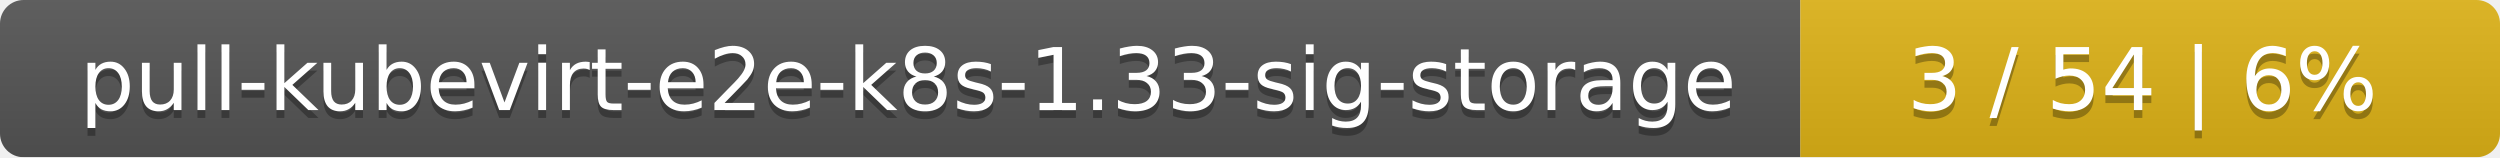
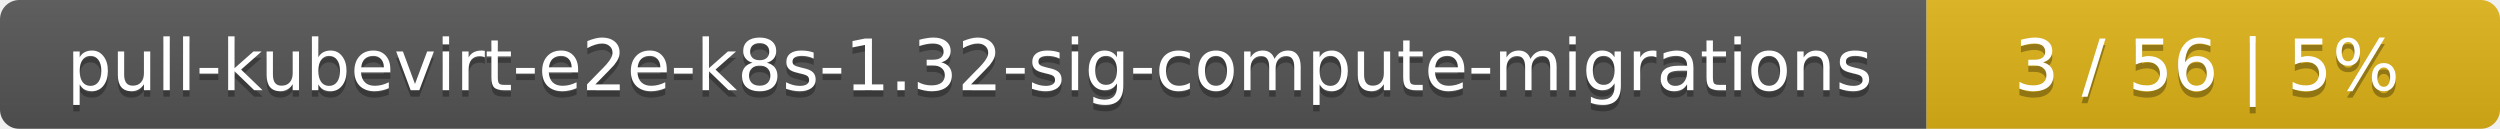
- <svg xmlns="http://www.w3.org/2000/svg" width="318" height="20">
+ <svg xmlns="http://www.w3.org/2000/svg" width="388" height="20">
  <linearGradient id="smooth" x2="0" y2="100%">
    <stop offset="0" stop-color="#bbb" stop-opacity=".1" />
    <stop offset="1" stop-opacity=".1" />
  </linearGradient>
  <mask id="round">
-     <rect width="318" height="20" rx="3" fill="#fff" />
+     <rect width="388" height="20" rx="3" fill="#fff" />
  </mask>
  <g mask="url(#round)">
-     <rect width="229" height="20" fill="#555" />
-     <rect x="229" width="89" height="20" fill="#dfb317" />
-     <rect width="318" height="20" fill="url(#smooth)" />
+     <rect width="299" height="20" fill="#555" />
+     <rect x="299" width="89" height="20" fill="#dfb317" />
+     <rect width="388" height="20" fill="url(#smooth)" />
  </g>
  <g fill="#fff" text-anchor="middle" font-family="DejaVu Sans,Verdana,Geneva,sans-serif" font-size="11">
-     <text x="115.5" y="15" fill="#010101" fill-opacity=".3">pull-kubevirt-e2e-k8s-1.33-sig-storage</text>
-     <text x="115.5" y="14">pull-kubevirt-e2e-k8s-1.33-sig-storage</text>
-     <text x="272.5" y="15" fill="#010101" fill-opacity=".3">3 / 54    |    6%</text>
-     <text x="272.5" y="14">3 / 54    |    6%</text>
+     <text x="150.5" y="15" fill="#010101" fill-opacity=".3">pull-kubevirt-e2e-k8s-1.32-sig-compute-migrations</text>
+     <text x="150.5" y="14">pull-kubevirt-e2e-k8s-1.32-sig-compute-migrations</text>
+     <text x="342.5" y="15" fill="#010101" fill-opacity=".3">3 / 56    |    5%</text>
+     <text x="342.5" y="14">3 / 56    |    5%</text>
  </g>
</svg>
